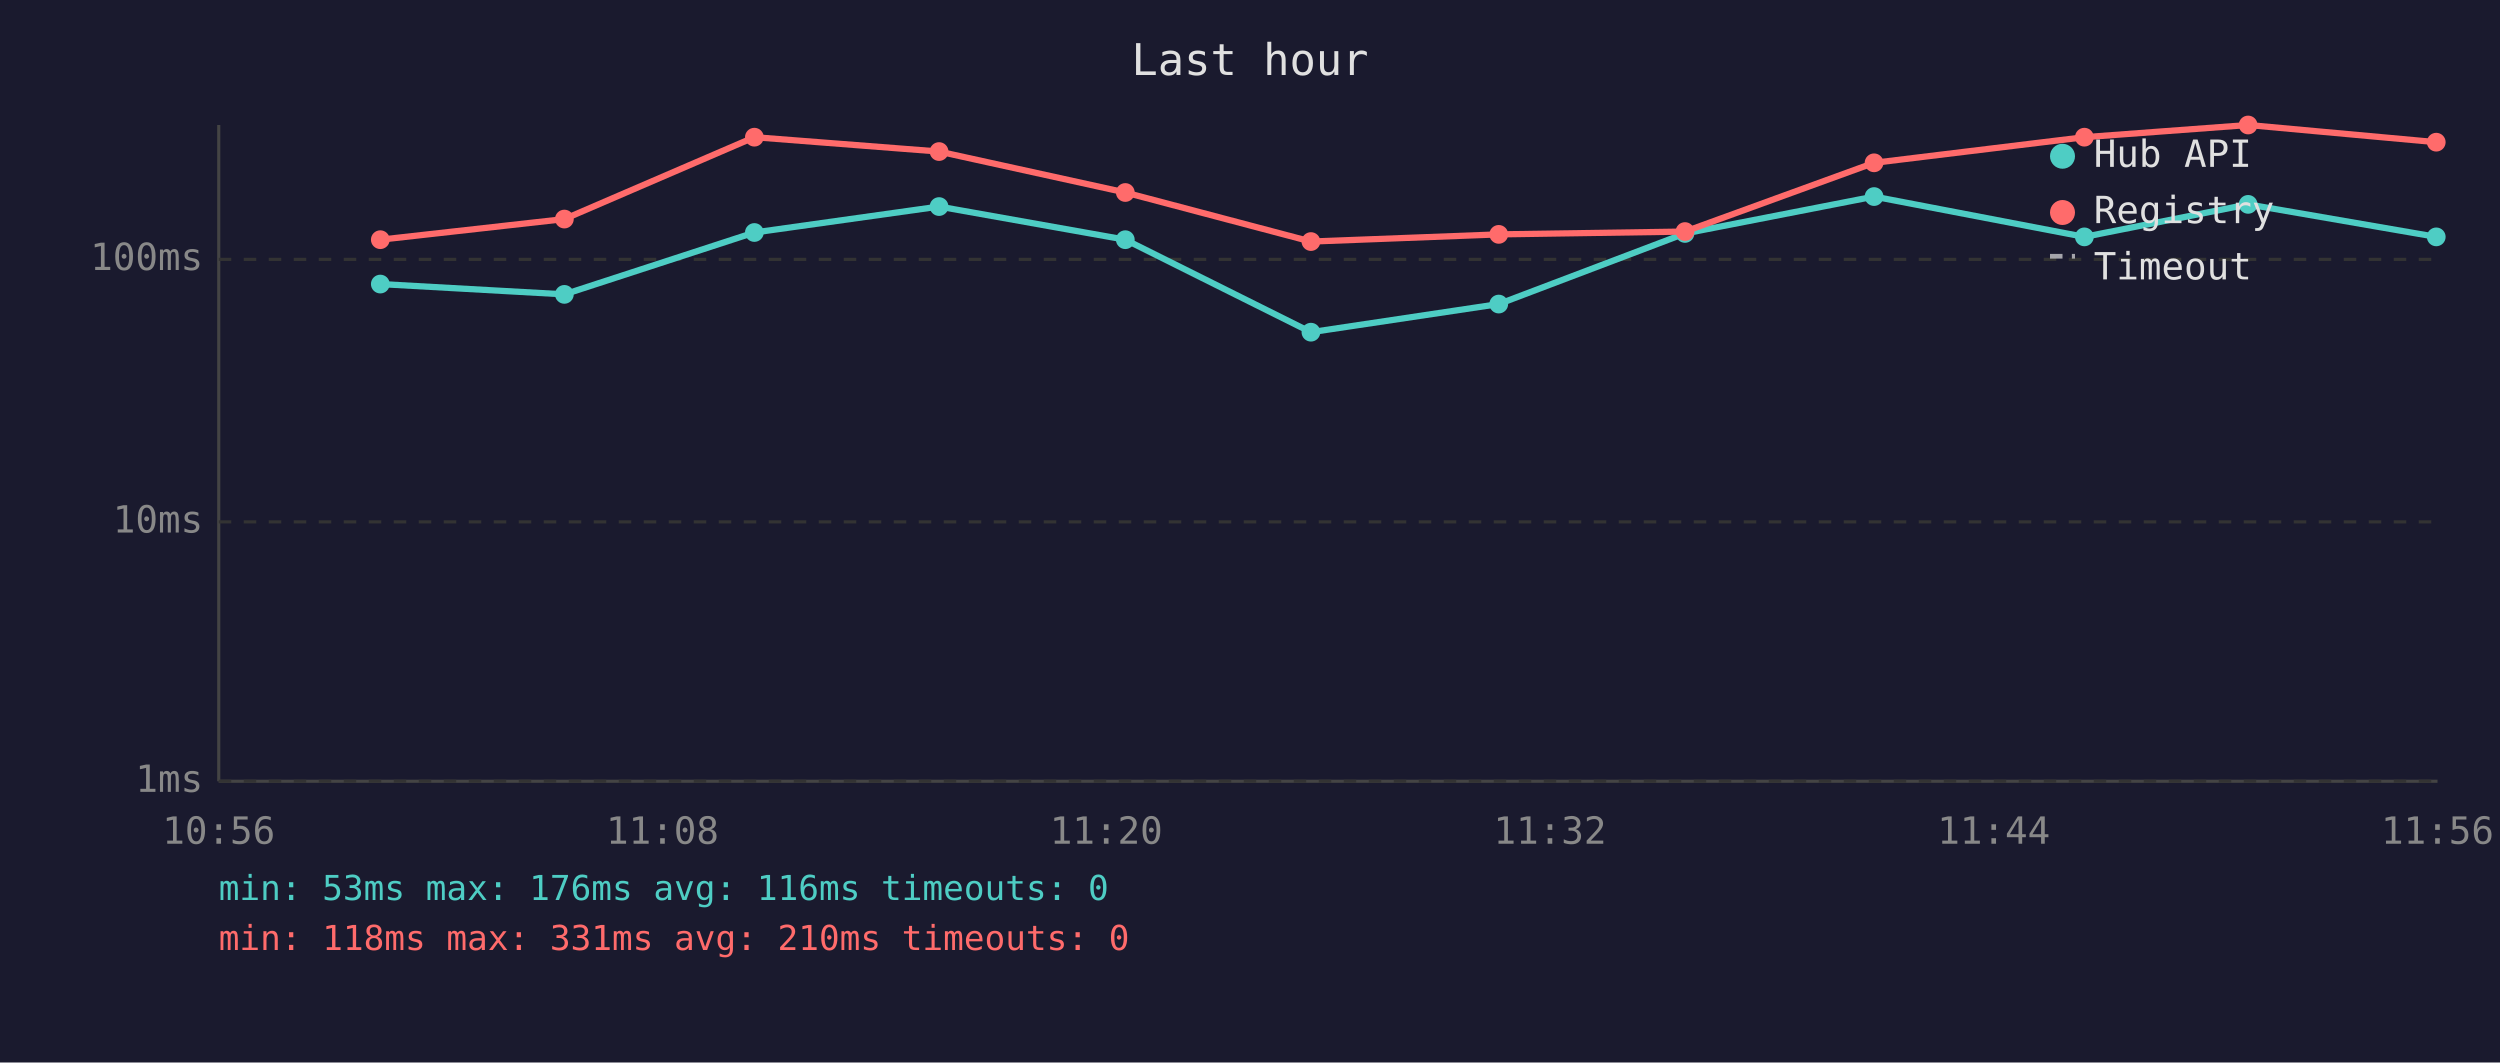
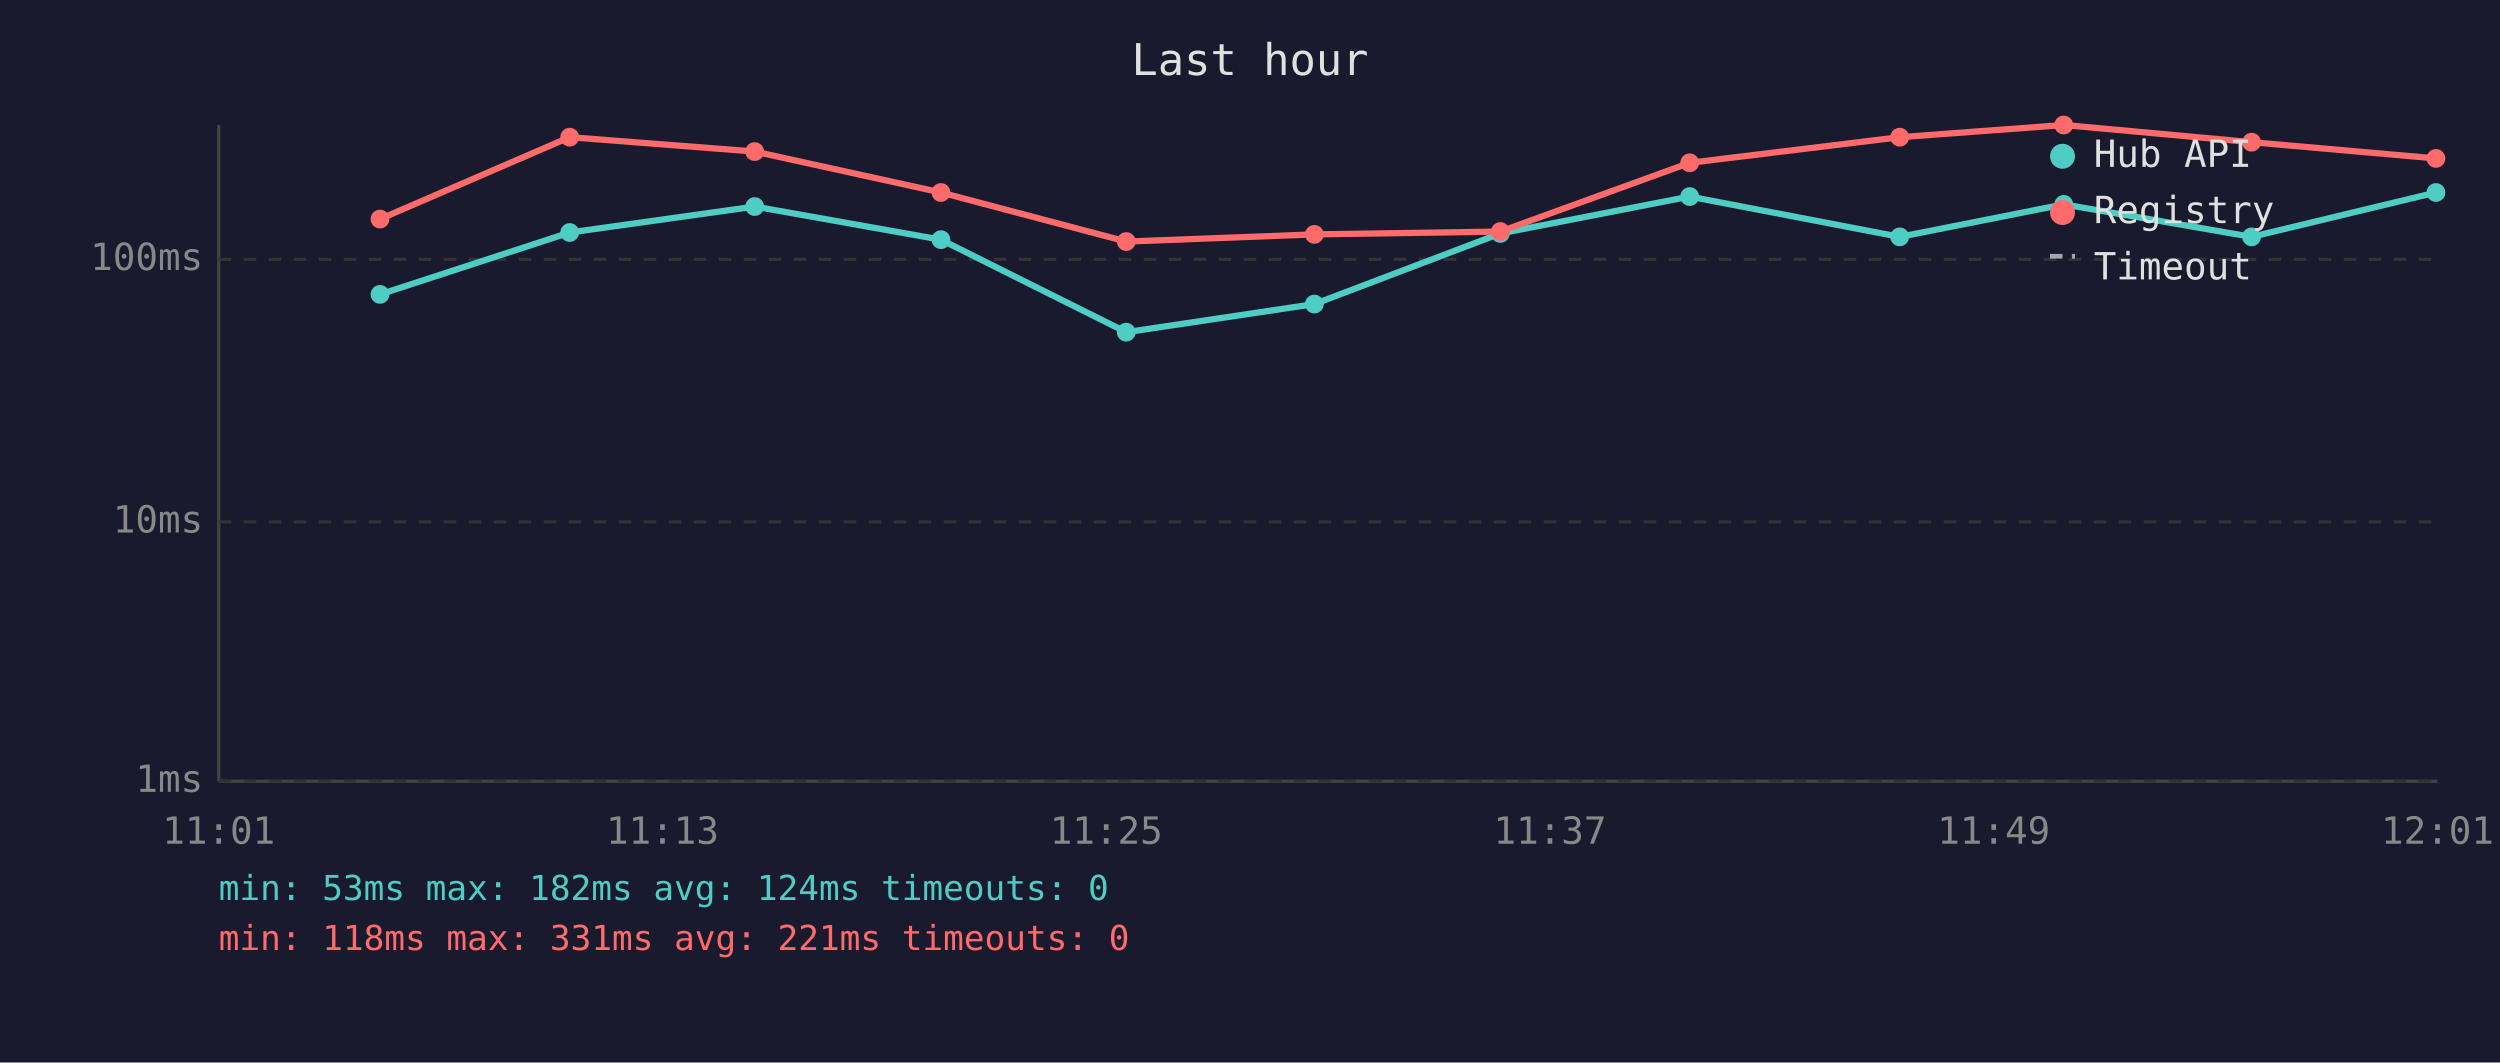
<svg xmlns="http://www.w3.org/2000/svg" viewBox="0 0 800 340" font-family="monospace" font-size="12">
  <rect width="800" height="340" fill="#1a1a2e" />
  <text x="400" y="24" fill="#e0e0e0" font-size="14" text-anchor="middle">Last hour</text>
  <line x1="70" y1="40" x2="70" y2="250" stroke="#444" stroke-width="1" />
  <line x1="70" y1="250" x2="780" y2="250" stroke="#444" stroke-width="1" />
  <line x1="70" y1="250" x2="780" y2="250" stroke="#333" stroke-width="1" stroke-dasharray="4" />
  <text x="65" y="250" fill="#888" text-anchor="end" dominant-baseline="middle">1ms</text>
  <line x1="70" y1="167" x2="780" y2="167" stroke="#333" stroke-width="1" stroke-dasharray="4" />
  <text x="65" y="167" fill="#888" text-anchor="end" dominant-baseline="middle">10ms</text>
  <line x1="70" y1="83" x2="780" y2="83" stroke="#333" stroke-width="1" stroke-dasharray="4" />
  <text x="65" y="83" fill="#888" text-anchor="end" dominant-baseline="middle">100ms</text>
-   <text x="70" y="270" fill="#888" text-anchor="middle">10:56</text>
-   <text x="212" y="270" fill="#888" text-anchor="middle">11:08</text>
-   <text x="354" y="270" fill="#888" text-anchor="middle">11:20</text>
-   <text x="496" y="270" fill="#888" text-anchor="middle">11:32</text>
-   <text x="638" y="270" fill="#888" text-anchor="middle">11:44</text>
-   <text x="780" y="270" fill="#888" text-anchor="middle">11:56</text>
-   <polyline points="121.7,90.9 180.6,94.2 241.4,74.4 300.5,66.1 360.1,76.7 419.5,106.3 479.6,97.3 539.2,74.7 599.7,62.9 667.0,75.8 719.4,65.4 779.6,75.8" fill="none" stroke="#4ecdc4" stroke-width="2" opacity="1" />
-   <circle cx="121.7" cy="90.9" r="3" fill="#4ecdc4" />
-   <circle cx="180.6" cy="94.2" r="3" fill="#4ecdc4" />
-   <circle cx="241.4" cy="74.4" r="3" fill="#4ecdc4" />
-   <circle cx="300.5" cy="66.1" r="3" fill="#4ecdc4" />
-   <circle cx="360.1" cy="76.7" r="3" fill="#4ecdc4" />
-   <circle cx="419.5" cy="106.3" r="3" fill="#4ecdc4" />
-   <circle cx="479.6" cy="97.3" r="3" fill="#4ecdc4" />
-   <circle cx="539.2" cy="74.7" r="3" fill="#4ecdc4" />
-   <circle cx="599.7" cy="62.9" r="3" fill="#4ecdc4" />
-   <circle cx="667.0" cy="75.8" r="3" fill="#4ecdc4" />
-   <circle cx="719.4" cy="65.4" r="3" fill="#4ecdc4" />
-   <circle cx="779.6" cy="75.8" r="3" fill="#4ecdc4" />
-   <polyline points="121.7,76.7 180.6,70.1 241.4,43.9 300.5,48.5 360.1,61.6 419.5,77.3 479.6,75.0 539.2,74.1 599.7,52.1 667.0,43.9 719.4,40.0 779.6,45.5" fill="none" stroke="#ff6b6b" stroke-width="2" opacity="1" />
-   <circle cx="121.7" cy="76.7" r="3" fill="#ff6b6b" />
-   <circle cx="180.6" cy="70.1" r="3" fill="#ff6b6b" />
-   <circle cx="241.4" cy="43.9" r="3" fill="#ff6b6b" />
-   <circle cx="300.5" cy="48.5" r="3" fill="#ff6b6b" />
-   <circle cx="360.1" cy="61.6" r="3" fill="#ff6b6b" />
-   <circle cx="419.5" cy="77.3" r="3" fill="#ff6b6b" />
-   <circle cx="479.6" cy="75.0" r="3" fill="#ff6b6b" />
-   <circle cx="539.2" cy="74.1" r="3" fill="#ff6b6b" />
-   <circle cx="599.7" cy="52.1" r="3" fill="#ff6b6b" />
-   <circle cx="667.0" cy="43.9" r="3" fill="#ff6b6b" />
-   <circle cx="719.4" cy="40.0" r="3" fill="#ff6b6b" />
-   <circle cx="779.6" cy="45.5" r="3" fill="#ff6b6b" />
+   <text x="70" y="270" fill="#888" text-anchor="middle">11:01</text>
+   <text x="212" y="270" fill="#888" text-anchor="middle">11:13</text>
+   <text x="354" y="270" fill="#888" text-anchor="middle">11:25</text>
+   <text x="496" y="270" fill="#888" text-anchor="middle">11:37</text>
+   <text x="638" y="270" fill="#888" text-anchor="middle">11:49</text>
+   <text x="780" y="270" fill="#888" text-anchor="middle">12:01</text>
+   <polyline points="121.6,94.2 182.3,74.4 241.5,66.1 301.1,76.7 360.4,106.3 420.6,97.3 480.1,74.7 540.7,62.9 607.9,75.8 660.4,65.4 720.5,75.8 779.5,61.6" fill="none" stroke="#4ecdc4" stroke-width="2" opacity="1" />
+   <circle cx="121.6" cy="94.2" r="3" fill="#4ecdc4" />
+   <circle cx="182.3" cy="74.4" r="3" fill="#4ecdc4" />
+   <circle cx="241.5" cy="66.1" r="3" fill="#4ecdc4" />
+   <circle cx="301.1" cy="76.7" r="3" fill="#4ecdc4" />
+   <circle cx="360.4" cy="106.3" r="3" fill="#4ecdc4" />
+   <circle cx="420.6" cy="97.3" r="3" fill="#4ecdc4" />
+   <circle cx="480.1" cy="74.7" r="3" fill="#4ecdc4" />
+   <circle cx="540.7" cy="62.9" r="3" fill="#4ecdc4" />
+   <circle cx="607.9" cy="75.8" r="3" fill="#4ecdc4" />
+   <circle cx="660.4" cy="65.4" r="3" fill="#4ecdc4" />
+   <circle cx="720.5" cy="75.8" r="3" fill="#4ecdc4" />
+   <circle cx="779.5" cy="61.6" r="3" fill="#4ecdc4" />
+   <polyline points="121.6,70.1 182.3,43.9 241.5,48.5 301.1,61.6 360.4,77.3 420.6,75.0 480.1,74.1 540.7,52.1 607.9,43.9 660.4,40.0 720.5,45.5 779.5,50.7" fill="none" stroke="#ff6b6b" stroke-width="2" opacity="1" />
+   <circle cx="121.6" cy="70.1" r="3" fill="#ff6b6b" />
+   <circle cx="182.3" cy="43.9" r="3" fill="#ff6b6b" />
+   <circle cx="241.5" cy="48.5" r="3" fill="#ff6b6b" />
+   <circle cx="301.1" cy="61.6" r="3" fill="#ff6b6b" />
+   <circle cx="360.4" cy="77.3" r="3" fill="#ff6b6b" />
+   <circle cx="420.6" cy="75.0" r="3" fill="#ff6b6b" />
+   <circle cx="480.1" cy="74.1" r="3" fill="#ff6b6b" />
+   <circle cx="540.7" cy="52.1" r="3" fill="#ff6b6b" />
+   <circle cx="607.9" cy="43.9" r="3" fill="#ff6b6b" />
+   <circle cx="660.4" cy="40.0" r="3" fill="#ff6b6b" />
+   <circle cx="720.5" cy="45.5" r="3" fill="#ff6b6b" />
+   <circle cx="779.5" cy="50.7" r="3" fill="#ff6b6b" />
  <circle cx="660" cy="50" r="4" fill="#4ecdc4" />
  <text x="670" y="50" fill="#e0e0e0" dominant-baseline="middle">Hub API</text>
  <circle cx="660" cy="68" r="4" fill="#ff6b6b" />
  <text x="670" y="68" fill="#e0e0e0" dominant-baseline="middle">Registry</text>
  <line x1="656" y1="82" x2="664" y2="82" stroke="#e0e0e0" stroke-width="1.5" stroke-dasharray="4,3" opacity="0.7" />
  <text x="670" y="86" fill="#e0e0e0" dominant-baseline="middle">Timeout</text>
-   <text x="70" y="288" fill="#4ecdc4" font-size="11">min: 53ms  max: 176ms  avg: 116ms  timeouts: 0</text>
-   <text x="70" y="304" fill="#ff6b6b" font-size="11">min: 118ms  max: 331ms  avg: 210ms  timeouts: 0</text>
+   <text x="70" y="288" fill="#4ecdc4" font-size="11">min: 53ms  max: 182ms  avg: 124ms  timeouts: 0</text>
+   <text x="70" y="304" fill="#ff6b6b" font-size="11">min: 118ms  max: 331ms  avg: 221ms  timeouts: 0</text>
</svg>
